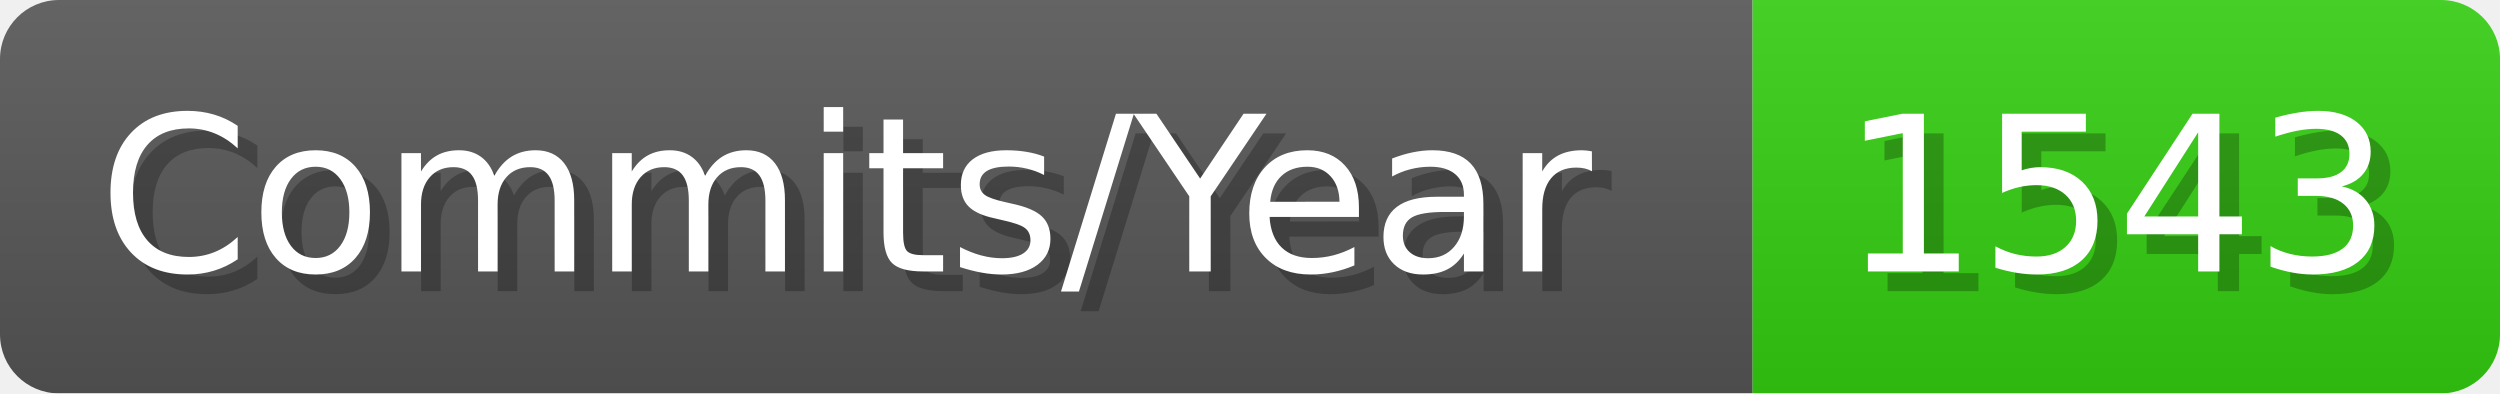
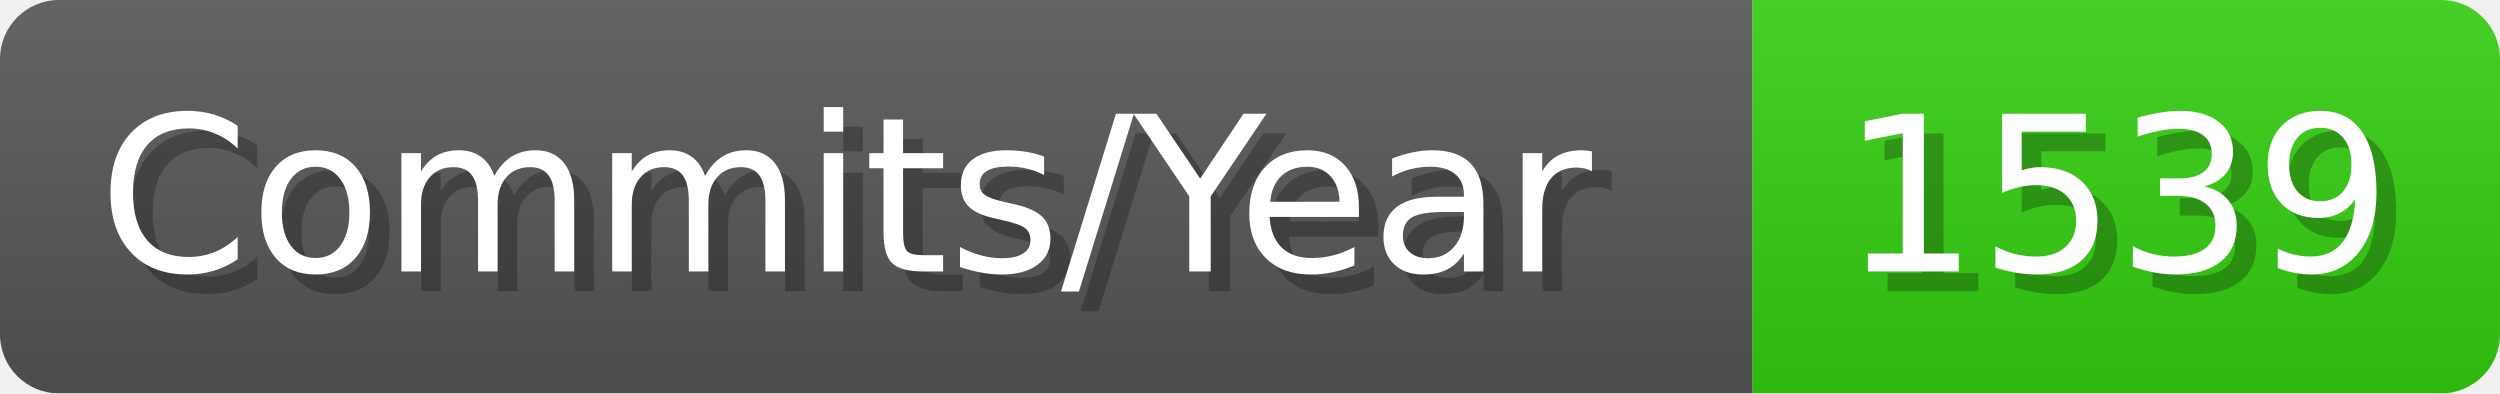
- <svg xmlns="http://www.w3.org/2000/svg" width="127.1" height="20" viewBox="0 0 1271 200" role="img" aria-label="Commits/Year: 1543">
+ <svg xmlns="http://www.w3.org/2000/svg" width="127.1" height="20" viewBox="0 0 1271 200" role="img" aria-label="Commits/Year: 1539">
  <linearGradient id="aUPdi" x2="0" y2="100%">
    <stop offset="0" stop-opacity=".1" stop-color="#EEE" />
    <stop offset="1" stop-opacity=".1" />
  </linearGradient>
  <mask id="WfAiQ">
    <rect width="1271" height="200" rx="30" fill="#FFF" />
  </mask>
  <g mask="url(#WfAiQ)">
    <rect width="891" height="200" fill="#555" />
    <rect width="380" height="200" fill="#3C1" x="891" />
    <rect width="1271" height="200" fill="url(#aUPdi)" />
  </g>
  <g aria-hidden="true" fill="#fff" text-anchor="start" font-family="Verdana,DejaVu Sans,sans-serif" font-size="110">
    <text x="60" y="148" textLength="791" fill="#000" opacity="0.25">Commits/Year</text>
    <text x="50" y="138" textLength="791">Commits/Year</text>
-     <text x="946" y="148" textLength="280" fill="#000" opacity="0.25">1543</text>
-     <text x="936" y="138" textLength="280">1543</text>
+     <text x="946" y="148" textLength="280" fill="#000" opacity="0.25">1539</text>
+     <text x="936" y="138" textLength="280">1539</text>
  </g>
</svg>
